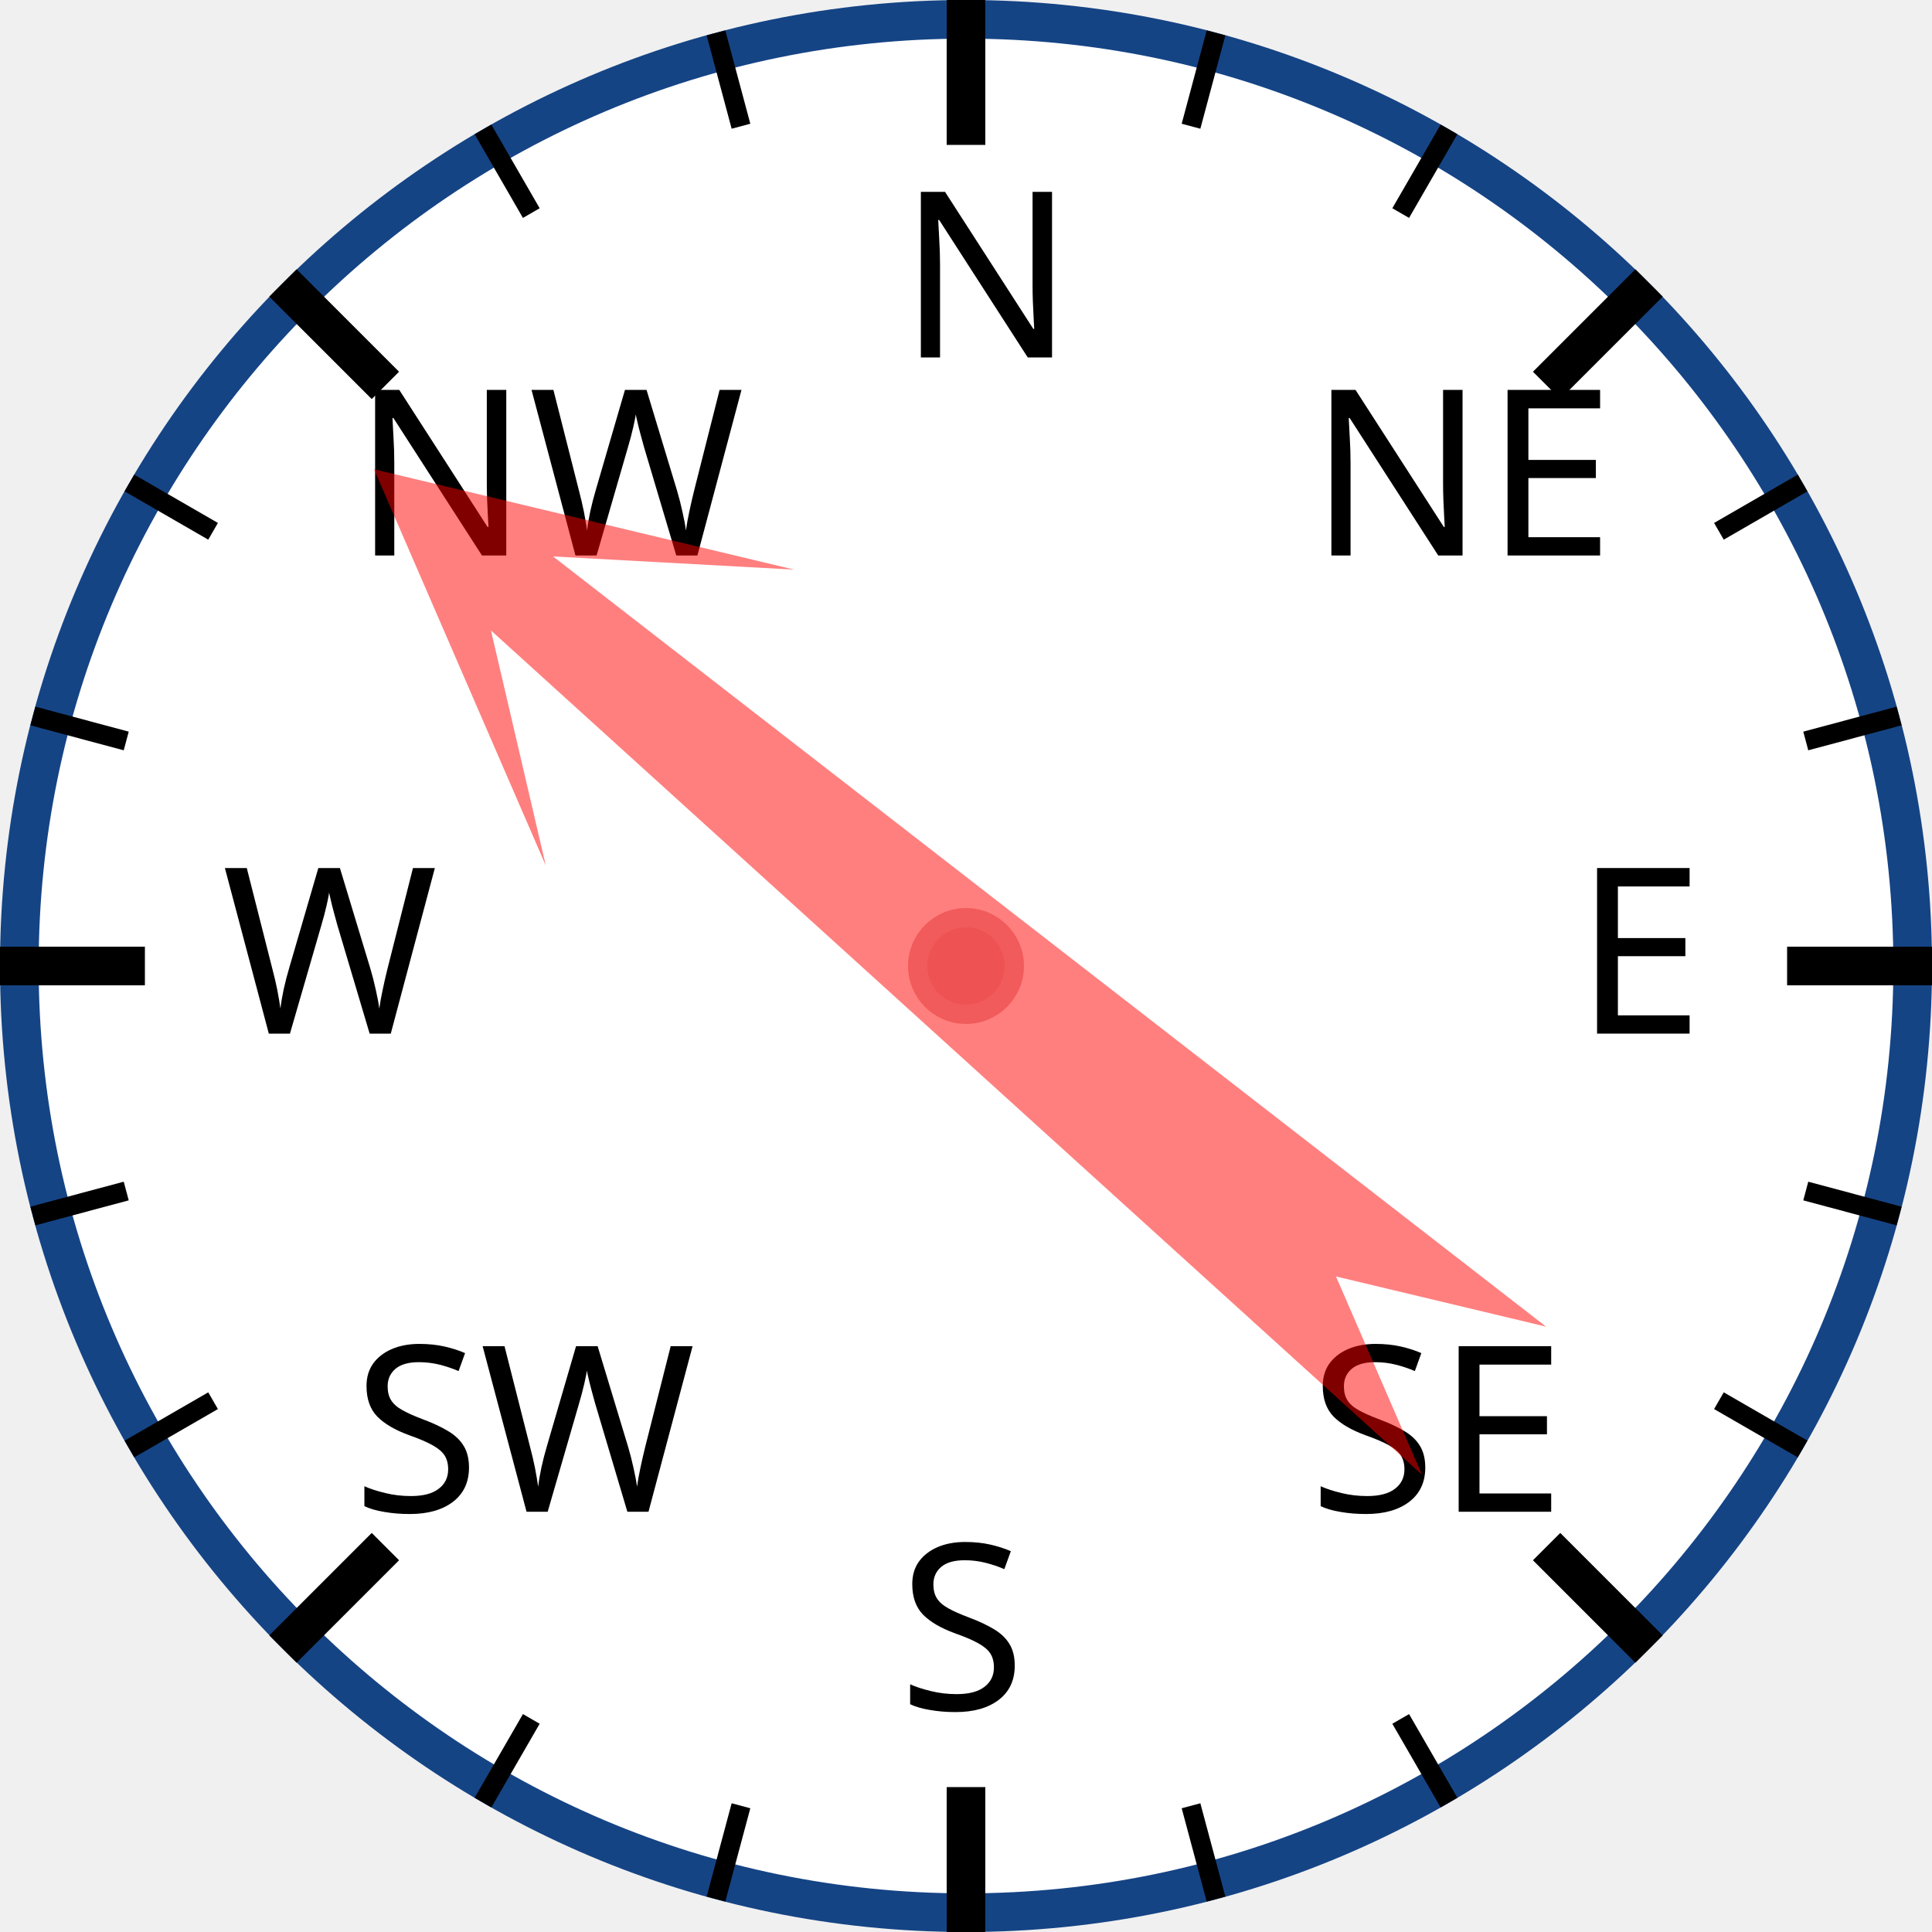
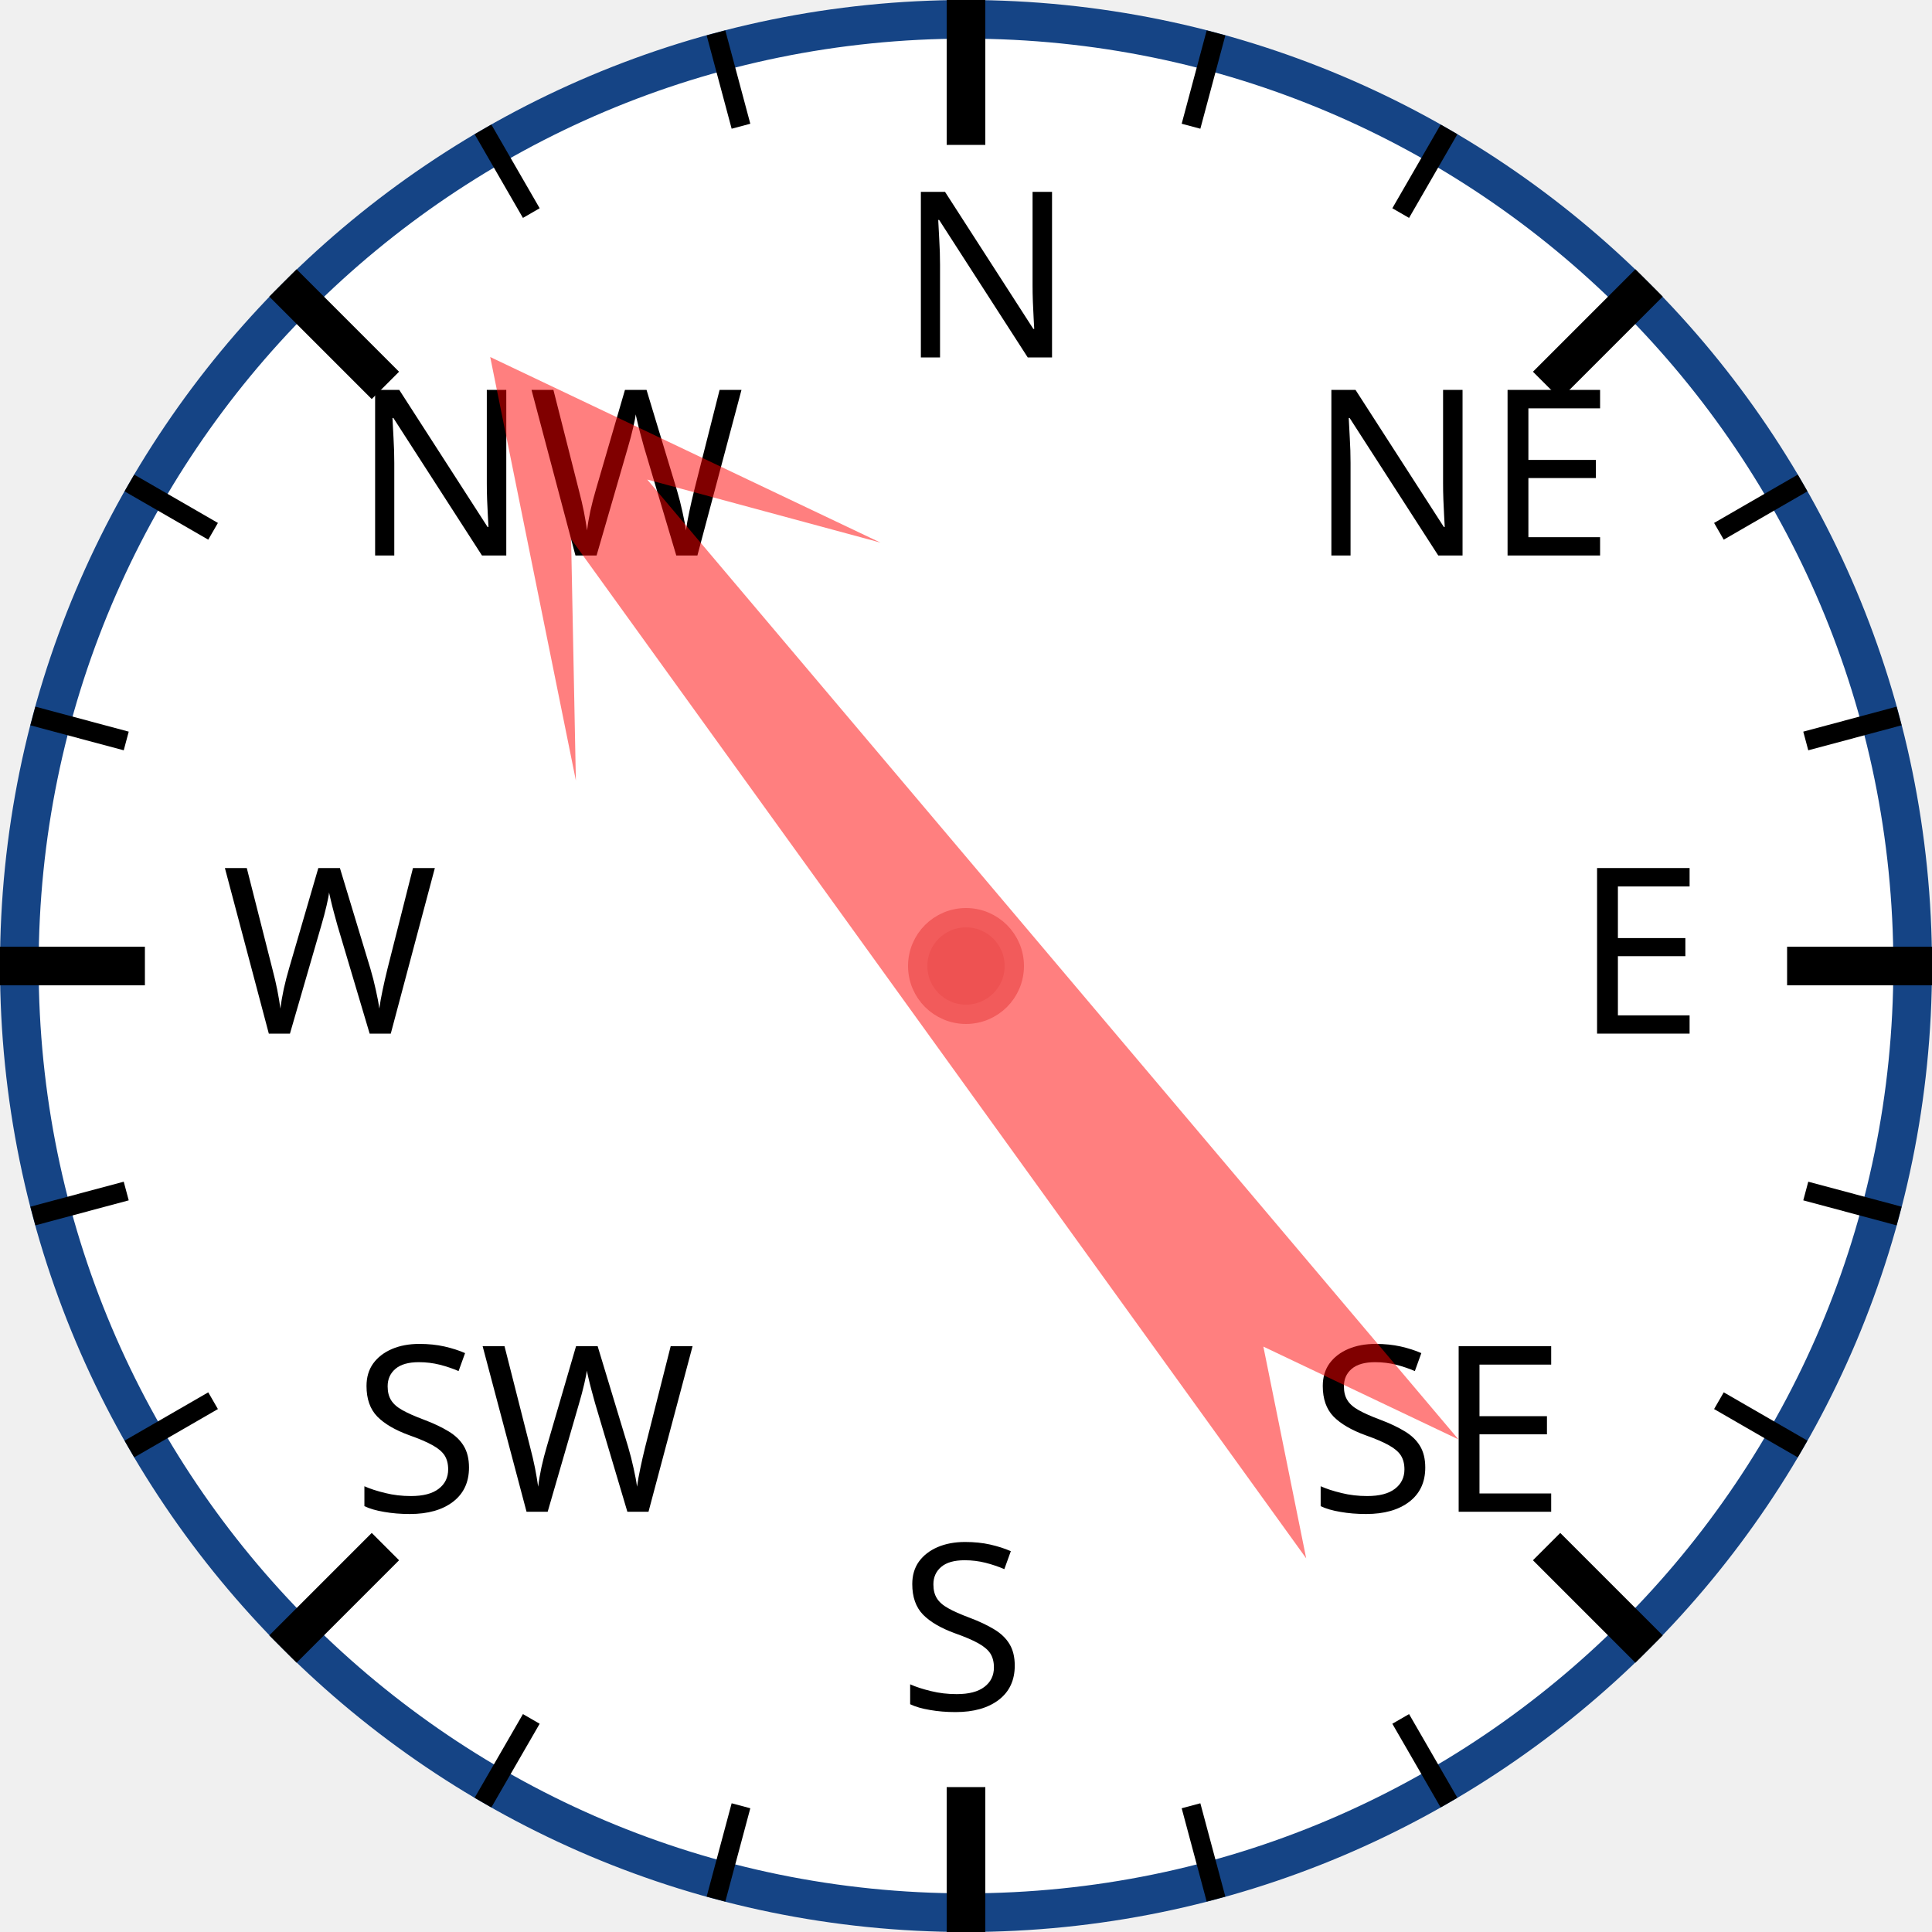
<svg xmlns="http://www.w3.org/2000/svg" width="120px" height="120px" viewBox="0 0 200 200">
  <circle cx="100" cy="100" r="98" style="fill: white; stroke: #154485; stroke-width: 4;" />
  <text x="93.0" y="37.0" style="font-family: sans-serif; font-size: 18pt;">N</text>
  <line x1="100.0" y1="0.0" x2="100.0" y2="15.0" style="stroke: black; stroke-width: 4;" />
  <line x1="74.118" y1="3.407" x2="76.706" y2="13.067" style="stroke: black; stroke-width: 2;" />
  <line x1="50" y1="13.397" x2="55" y2="22.058" style="stroke: black; stroke-width: 2;" />
  <text x="36.503" y="57.503" style="font-family: sans-serif; font-size: 18pt;">NW</text>
  <line x1="29.289" y1="29.289" x2="39.896" y2="39.896" style="stroke: black; stroke-width: 4;" />
  <line x1="13.397" y1="50" x2="22.058" y2="55" style="stroke: black; stroke-width: 2;" />
  <line x1="3.407" y1="74.118" x2="13.067" y2="76.706" style="stroke: black; stroke-width: 2;" />
  <text x="23.0" y="107.0" style="font-family: sans-serif; font-size: 18pt;">W</text>
  <line x1="0.0" y1="100.0" x2="15.0" y2="100.0" style="stroke: black; stroke-width: 4;" />
  <line x1="3.407" y1="125.882" x2="13.067" y2="123.294" style="stroke: black; stroke-width: 2;" />
  <line x1="13.397" y1="150" x2="22.058" y2="145" style="stroke: black; stroke-width: 2;" />
  <text x="36.503" y="156.497" style="font-family: sans-serif; font-size: 18pt;">SW</text>
  <line x1="29.289" y1="170.711" x2="39.896" y2="160.104" style="stroke: black; stroke-width: 4;" />
  <line x1="50" y1="186.603" x2="55" y2="177.942" style="stroke: black; stroke-width: 2;" />
  <line x1="74.118" y1="196.593" x2="76.706" y2="186.933" style="stroke: black; stroke-width: 2;" />
  <text x="93" y="177.0" style="font-family: sans-serif; font-size: 18pt;">S</text>
  <line x1="100" y1="200.0" x2="100" y2="185.0" style="stroke: black; stroke-width: 4;" />
  <line x1="125.882" y1="196.593" x2="123.294" y2="186.933" style="stroke: black; stroke-width: 2;" />
  <line x1="150.0" y1="186.603" x2="145.0" y2="177.942" style="stroke: black; stroke-width: 2;" />
  <text x="135.497" y="156.497" style="font-family: sans-serif; font-size: 18pt;">SE</text>
  <line x1="170.711" y1="170.711" x2="160.104" y2="160.104" style="stroke: black; stroke-width: 4;" />
  <line x1="186.603" y1="150" x2="177.942" y2="145" style="stroke: black; stroke-width: 2;" />
  <line x1="196.593" y1="125.882" x2="186.933" y2="123.294" style="stroke: black; stroke-width: 2;" />
  <text x="163.0" y="107" style="font-family: sans-serif; font-size: 18pt;">E</text>
  <line x1="200.0" y1="100" x2="185.0" y2="100" style="stroke: black; stroke-width: 4;" />
  <line x1="196.593" y1="74.118" x2="186.933" y2="76.706" style="stroke: black; stroke-width: 2;" />
  <line x1="186.603" y1="50" x2="177.942" y2="55" style="stroke: black; stroke-width: 2;" />
  <text x="135.497" y="57.503" style="font-family: sans-serif; font-size: 18pt;">NE</text>
  <line x1="170.711" y1="29.289" x2="160.104" y2="39.896" style="stroke: black; stroke-width: 4;" />
  <line x1="150" y1="13.397" x2="145" y2="22.058" style="stroke: black; stroke-width: 2;" />
  <line x1="125.882" y1="3.407" x2="123.294" y2="13.067" style="stroke: black; stroke-width: 2;" />
-   <polygon points="100 20 120 60 105 40 110 170 100 150 90 170 95 40 80 60" style="fill: red; fill-opacity: 0.5;" transform="rotate(310,100,100)" />
+   <polygon points="100 20 120 60 105 40 110 170 100 150 90 170 95 40 80 60" style="fill: red; fill-opacity: 0.5;" transform="rotate(322,100,100)" />
  <circle cx="100" cy="100" r="5" style="fill: #EE5252; stroke: #F25B5B; stroke-width: 2;" />
</svg>
